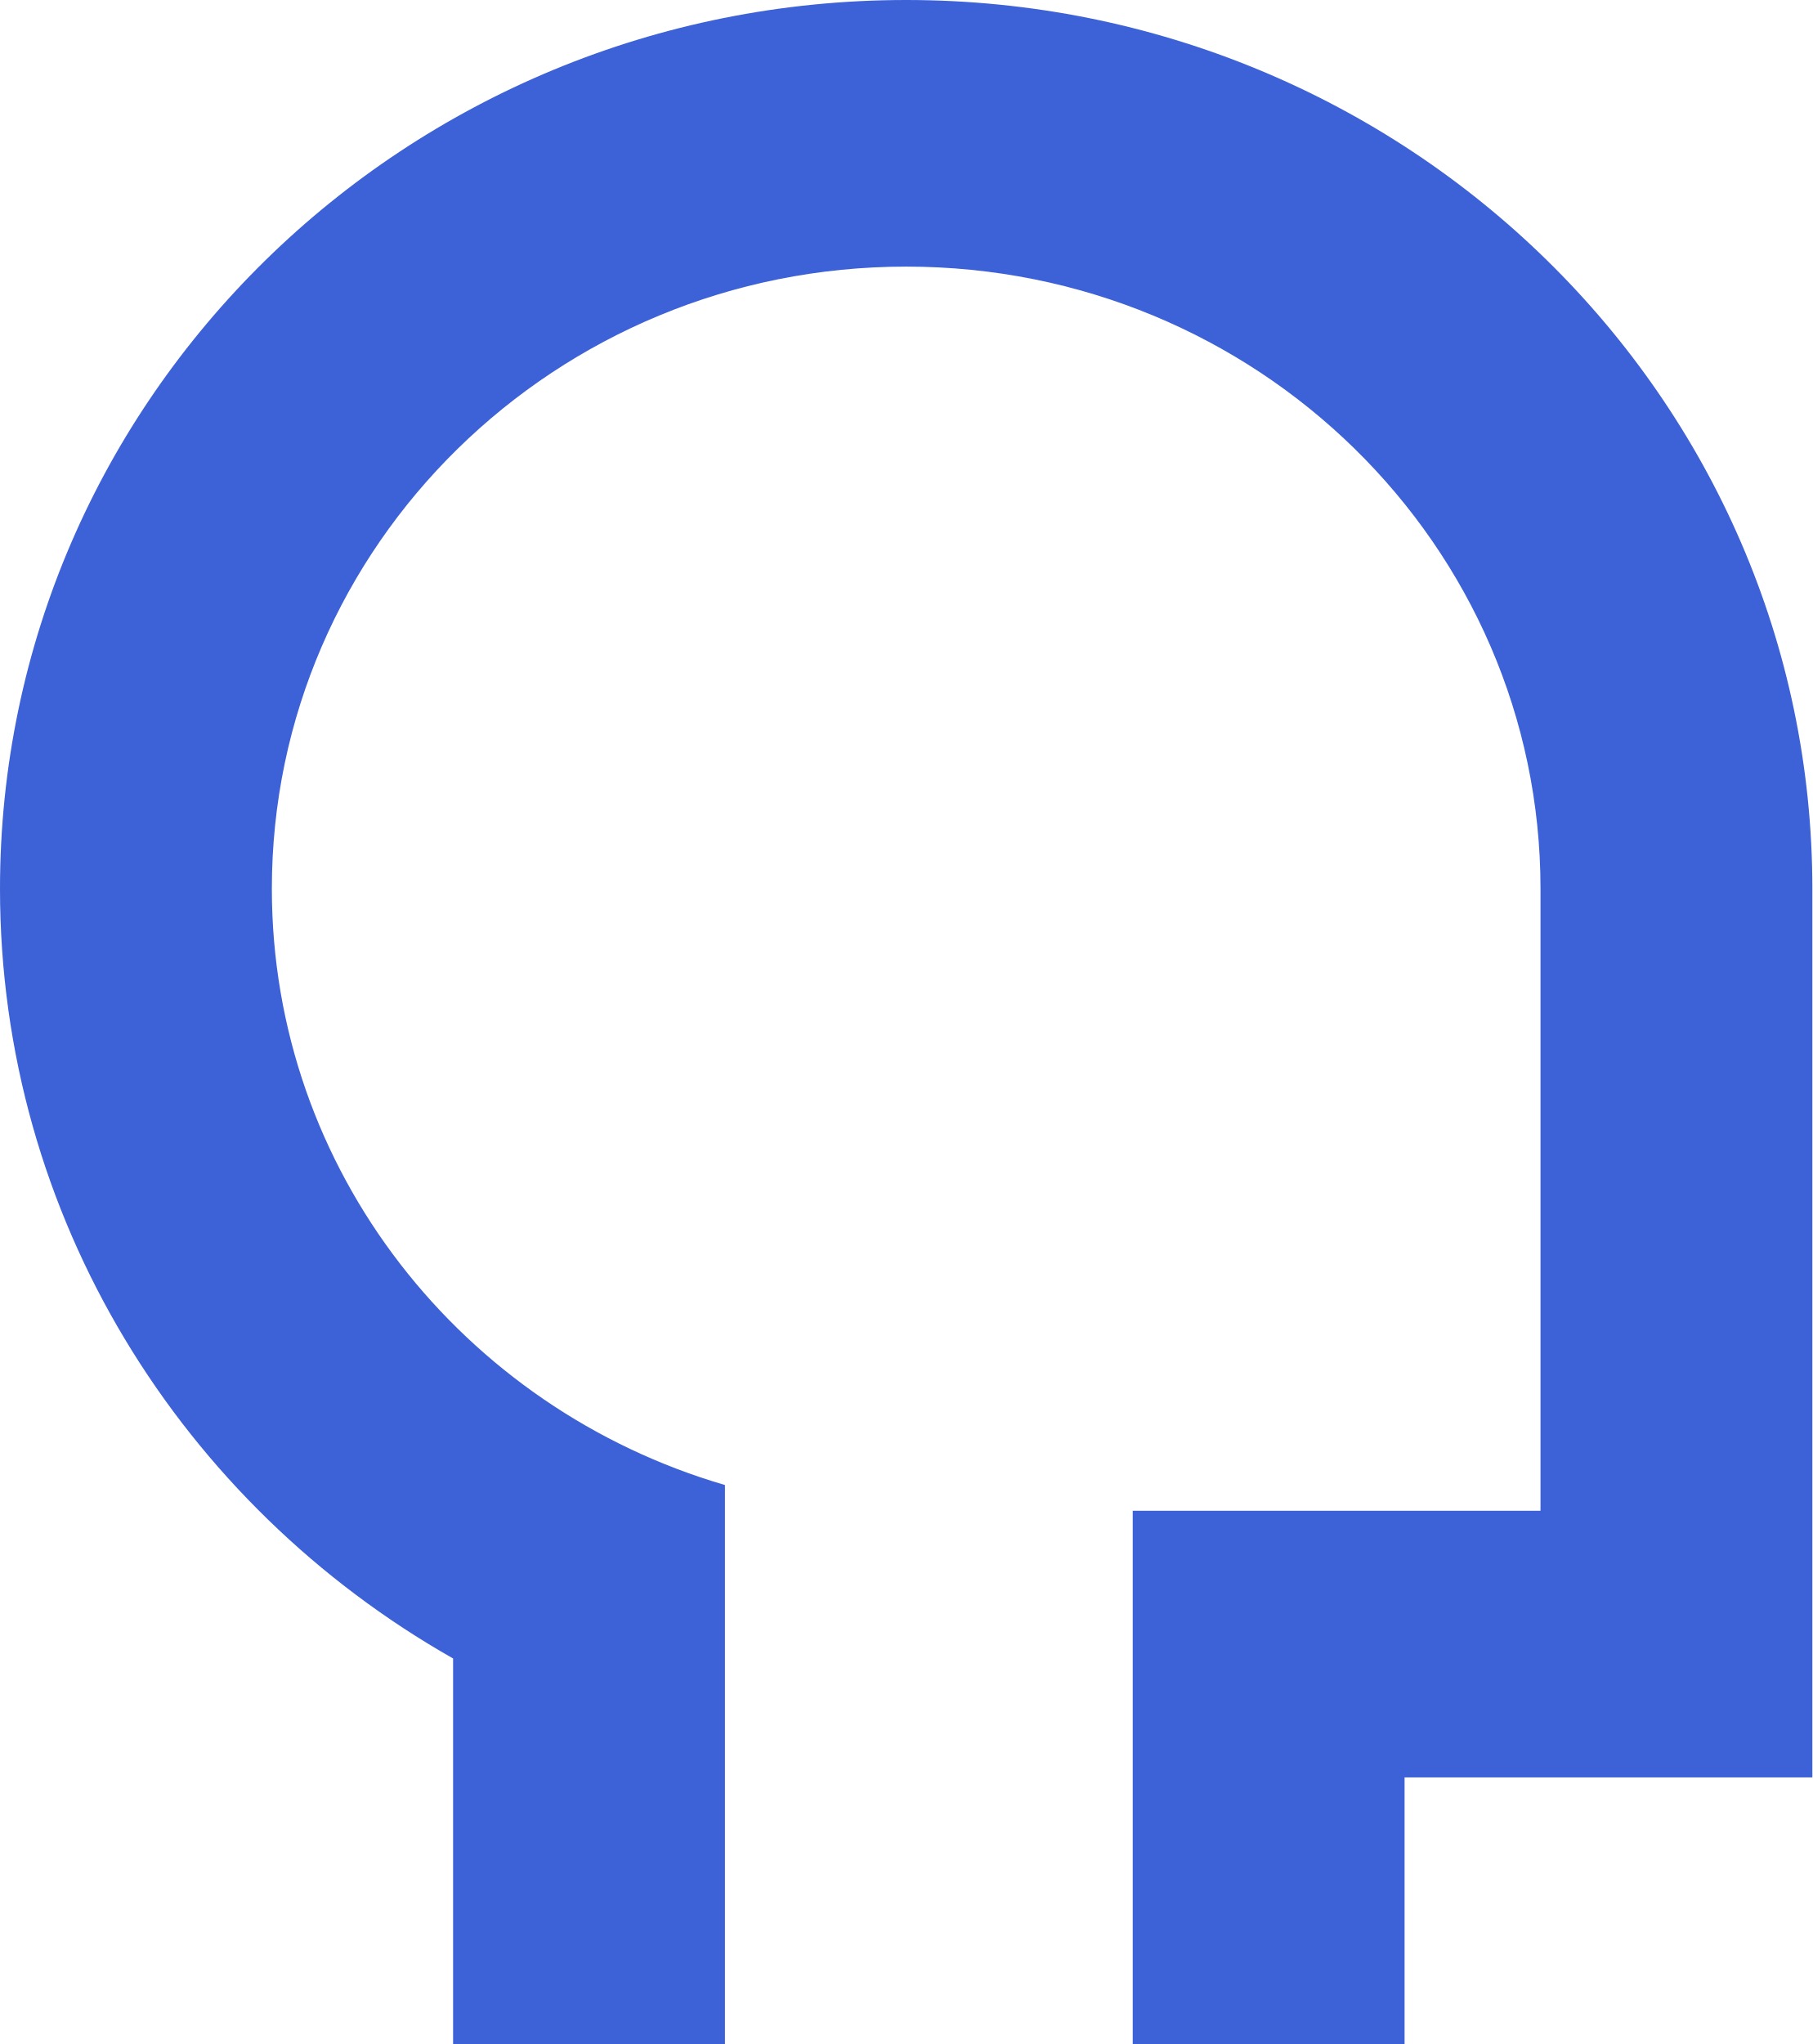
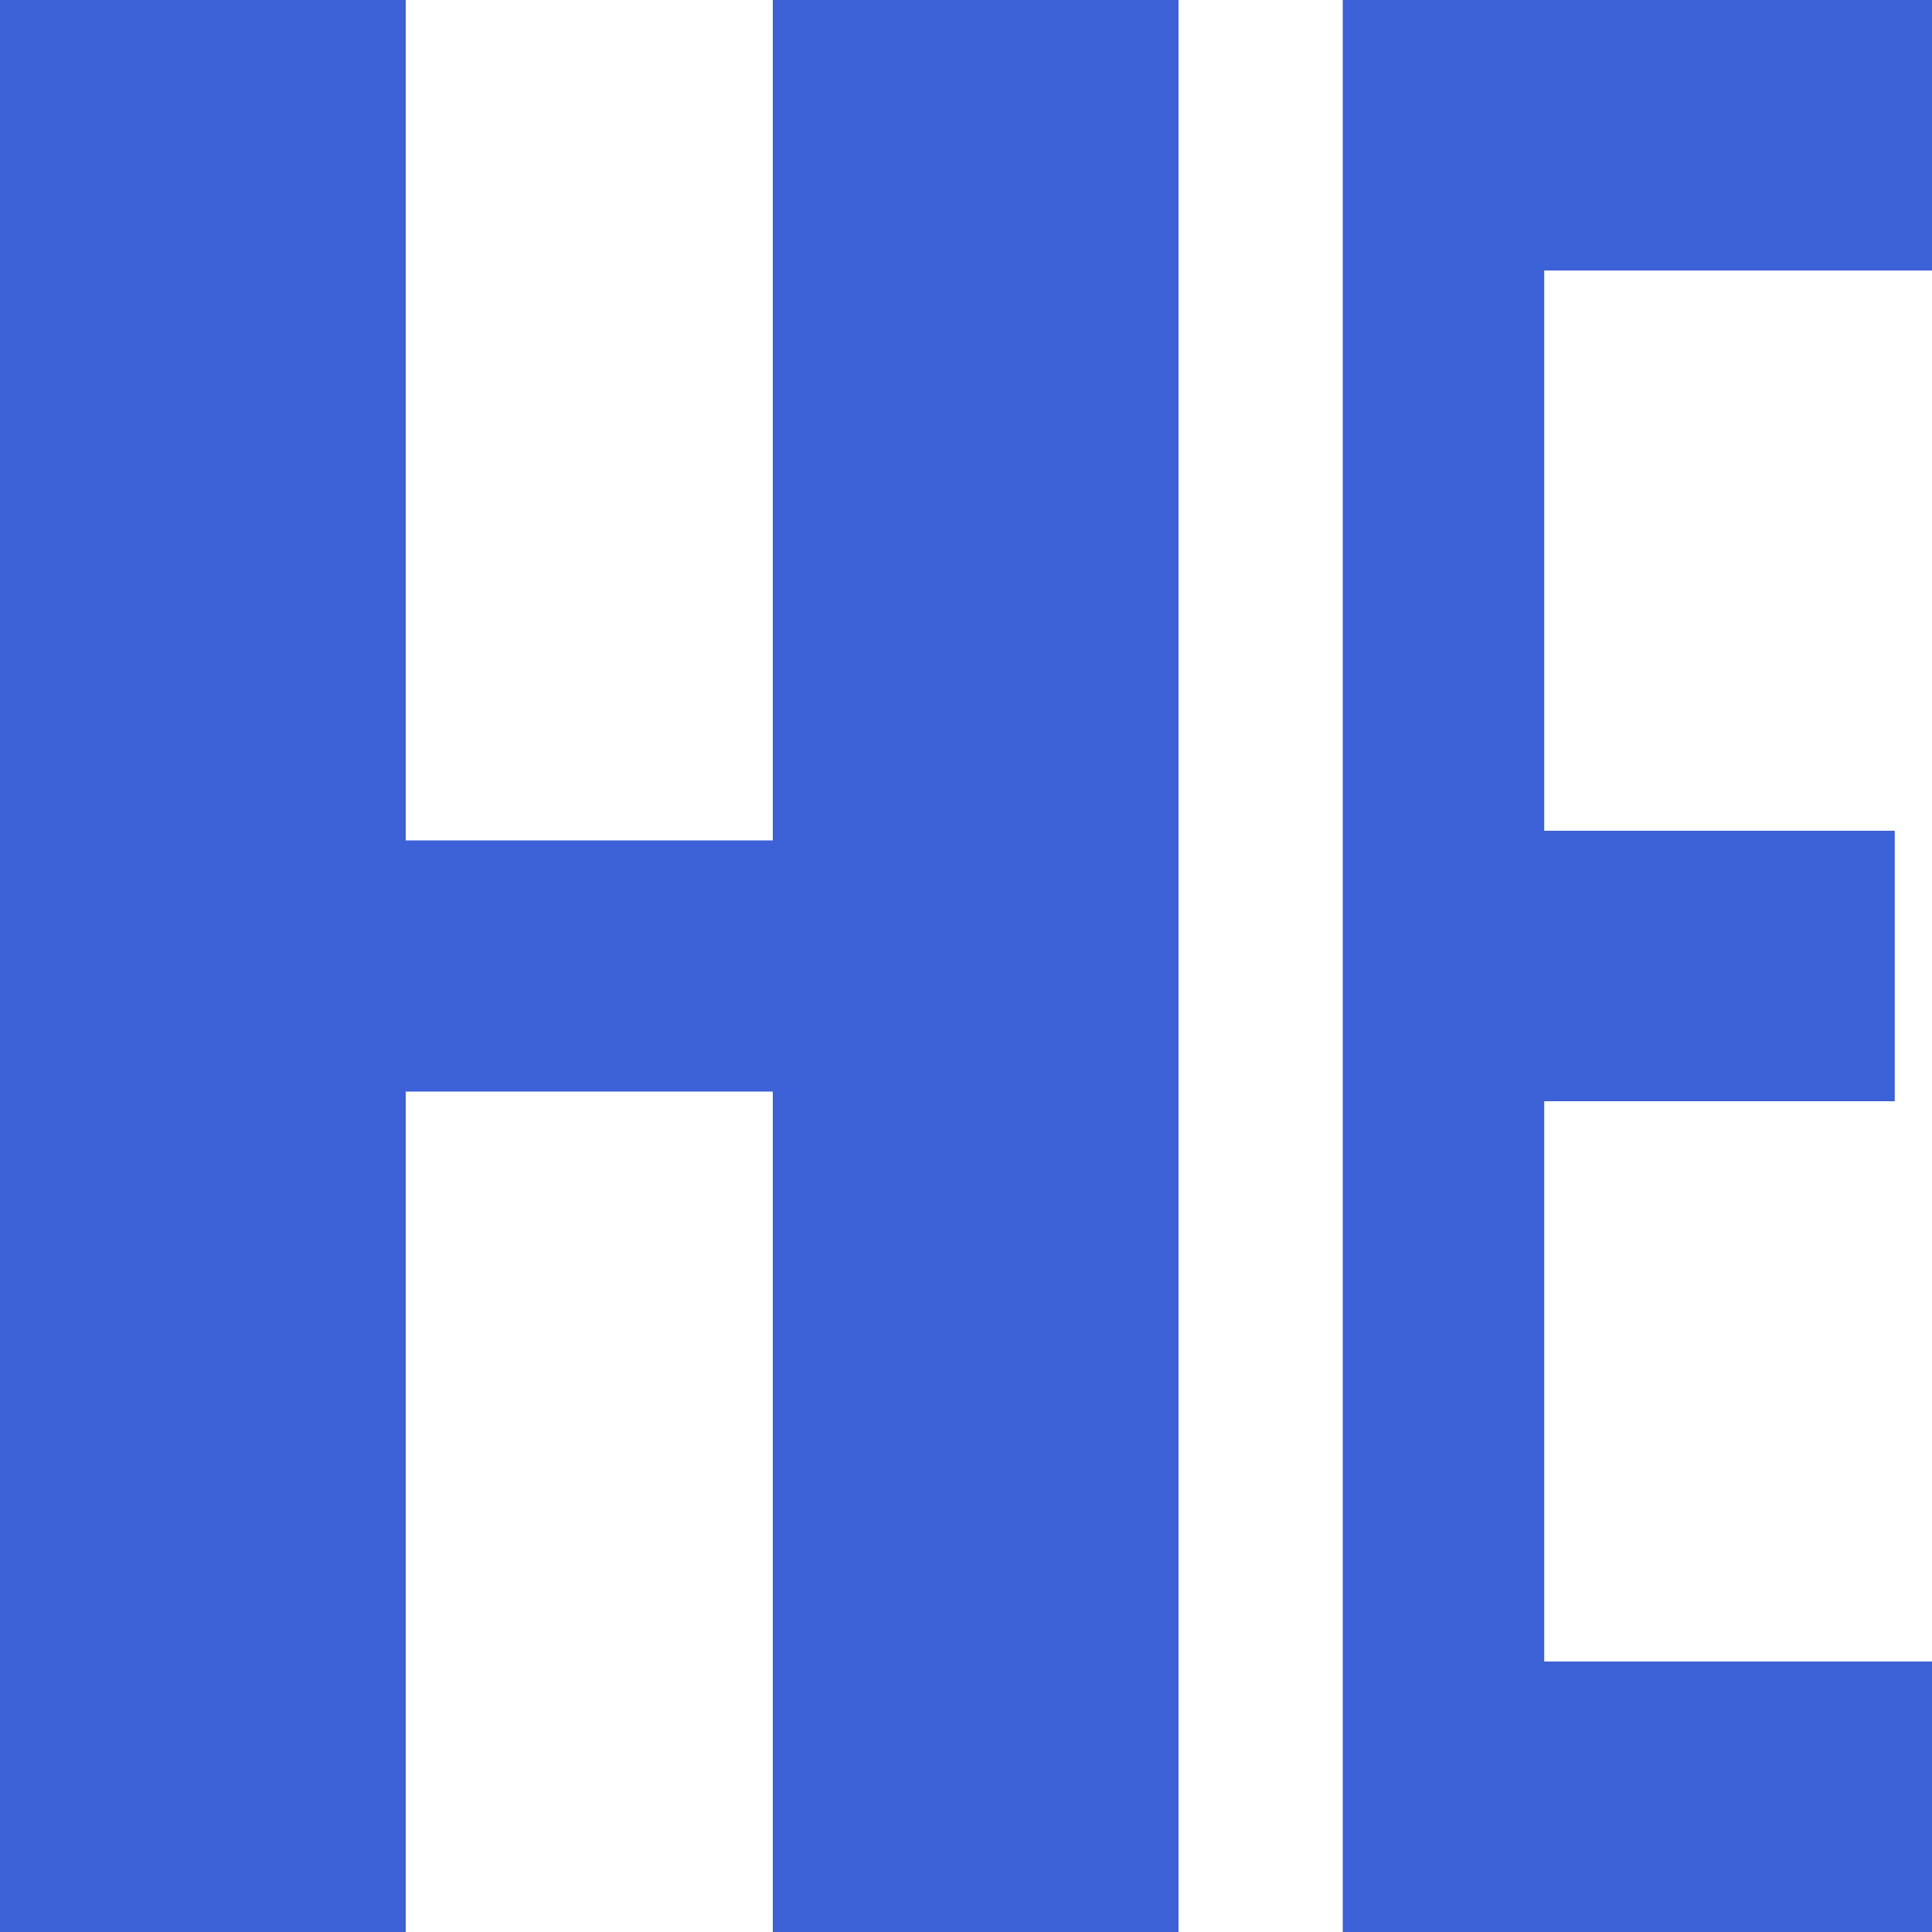
- <svg xmlns="http://www.w3.org/2000/svg" width="541" height="610" viewBox="0 0 541 610" fill="none">
-   <path d="M270.5 0C419.893 0 541 118.742 541 265.217V530.435H419.275V610H338.125V450.87H459.85V265.217C459.85 162.685 375.075 79.565 270.5 79.565C165.925 79.565 81.15 162.685 81.15 265.217C81.15 349.318 138.185 420.356 216.4 443.18V610H135.25V494.946C54.399 449.089 0 363.384 0 265.217C0 118.742 121.107 0 270.5 0Z" fill="#3D61D6" />
+ <svg xmlns="http://www.w3.org/2000/svg" width="28" height="28" viewBox="0 0 28 28" fill="none">
+   <path d="M0 28V0H5.88V12.18H11.2V0H17.08V28H11.2V15.82H5.88V28H0Z" fill="#3D61D6" />
+   <path d="M19.46 28V0H28V3.92H22.38V12.04H27.46V15.96H22.38V24.08H28V28H19.46Z" fill="#3D61D6" />
</svg>
